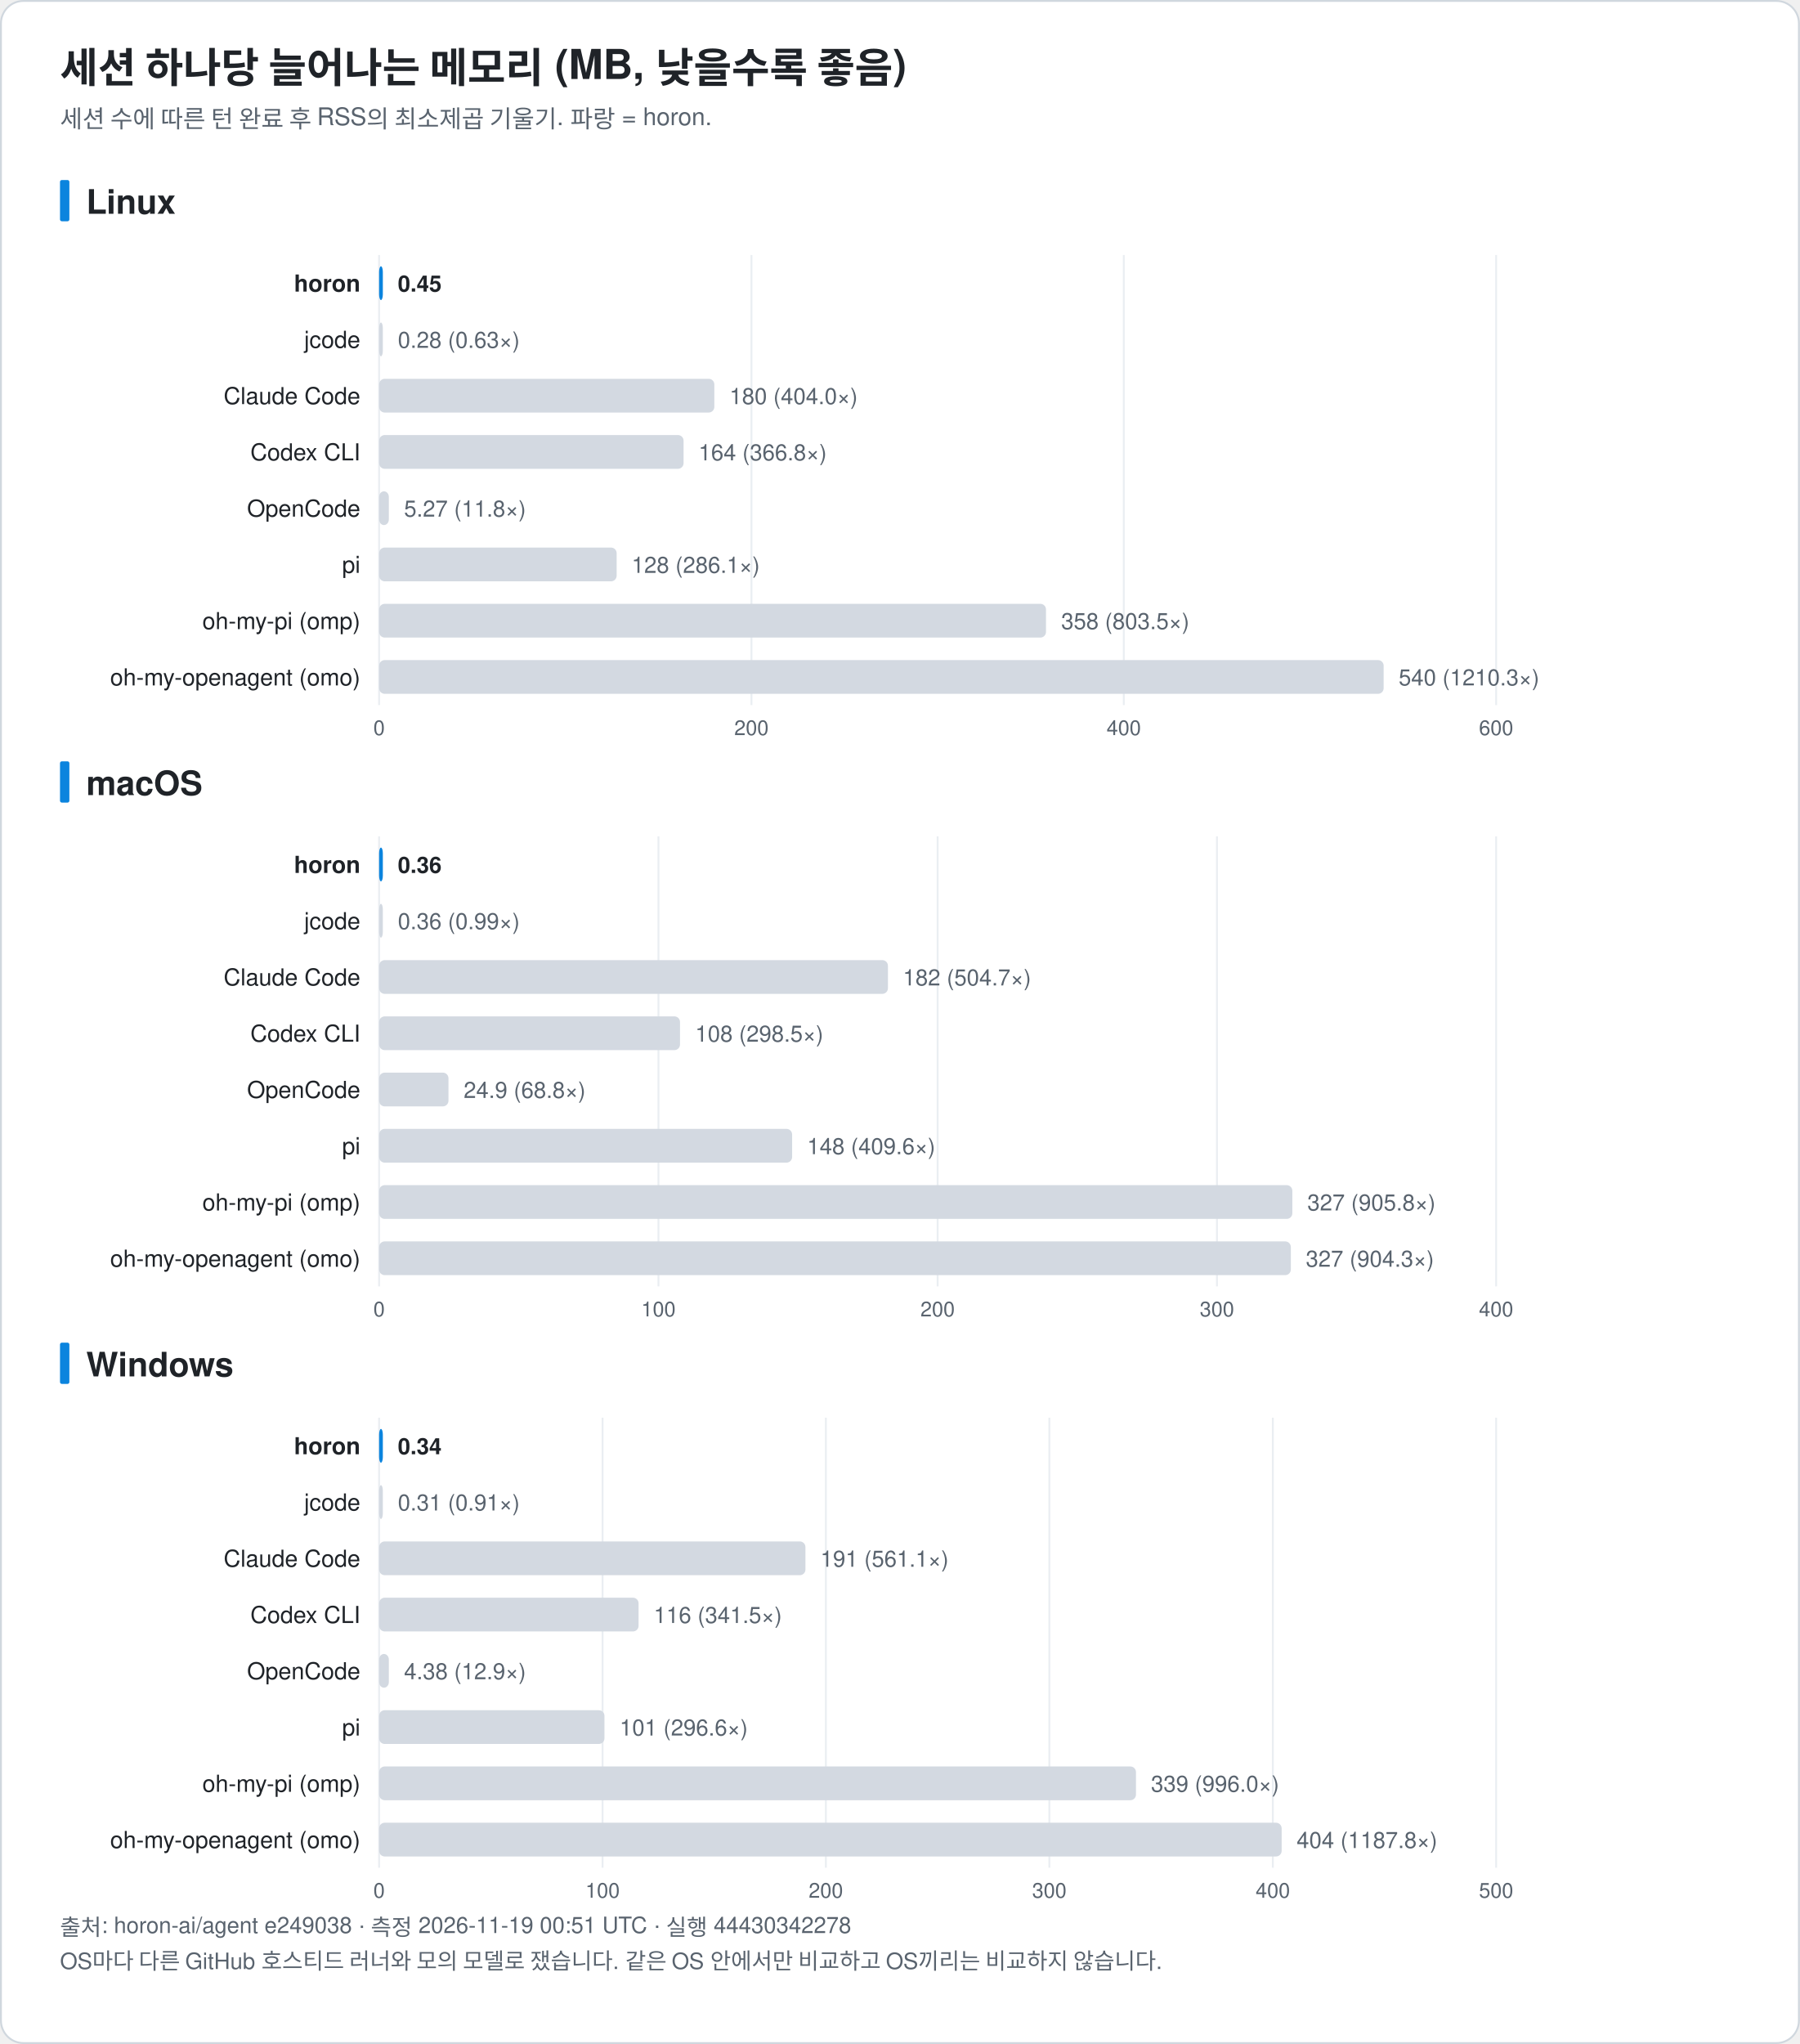
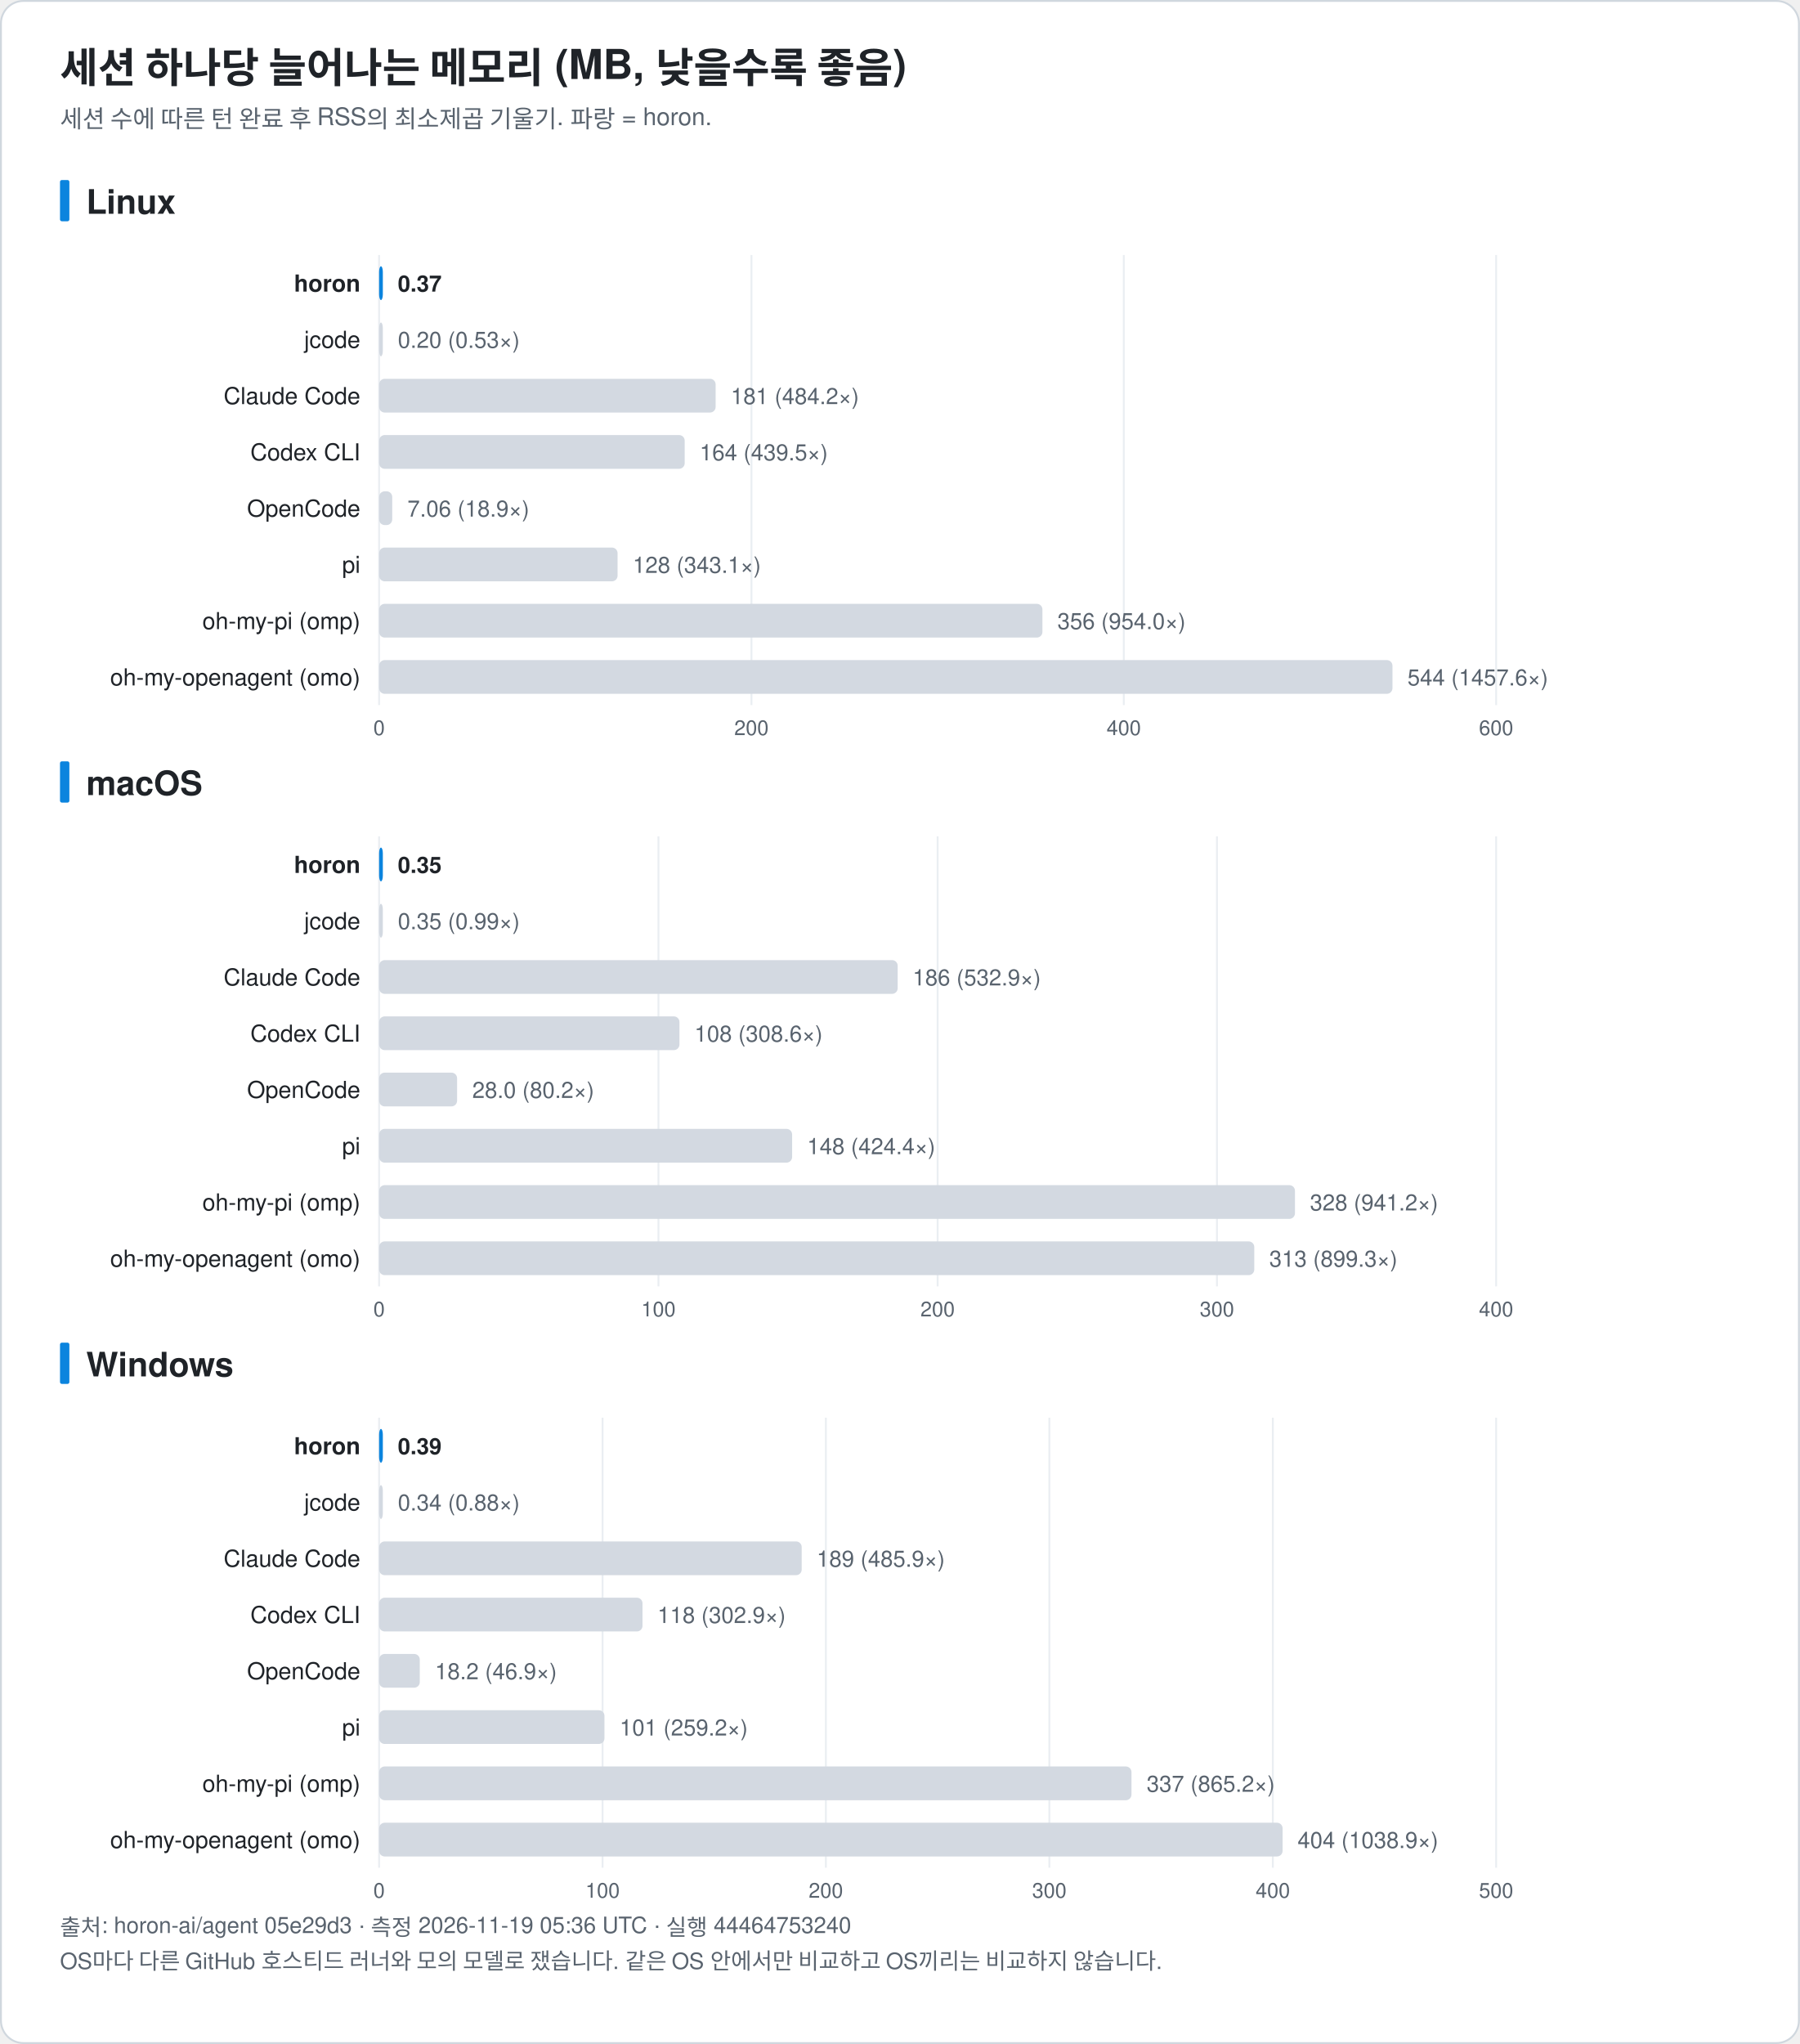
<svg xmlns="http://www.w3.org/2000/svg" width="960" height="1090" viewBox="0 0 960 1090" font-family="-apple-system, BlinkMacSystemFont, 'Segoe UI', 'Noto Sans KR', 'Apple SD Gothic Neo', Helvetica, Arial, sans-serif" role="img">
  <rect x="0.5" y="0.5" width="959" height="1089" rx="12" fill="#ffffff" stroke="#d0d7de" />
  <text x="32.0" y="44.0" font-size="22" fill="#1f2328" text-anchor="start" font-weight="bold">세션 하나당 늘어나는 메모리 (MB, 낮을수록 좋음)</text>
  <text x="32.0" y="68.0" font-size="13" fill="#59636e" text-anchor="start" font-weight="normal">세션 수에 따른 턴 완료 후 RSS의 최소제곱 기울기. 파랑 = horon.</text>
  <rect x="32" y="96.0" width="5" height="22" rx="1" fill="#0b84de" />
  <text x="46.0" y="114.0" font-size="18" fill="#1f2328" text-anchor="start" font-weight="bold">Linux</text>
  <line x1="202.2" y1="136.0" x2="202.2" y2="376.0" stroke="#eaeef2" />
  <text x="202.2" y="392.0" font-size="11" fill="#59636e" text-anchor="middle" font-weight="normal">0</text>
  <line x1="400.8" y1="136.0" x2="400.8" y2="376.0" stroke="#eaeef2" />
  <text x="400.8" y="392.0" font-size="11" fill="#59636e" text-anchor="middle" font-weight="normal">200</text>
  <line x1="599.4" y1="136.0" x2="599.4" y2="376.0" stroke="#eaeef2" />
  <text x="599.4" y="392.0" font-size="11" fill="#59636e" text-anchor="middle" font-weight="normal">400</text>
  <line x1="798.0" y1="136.0" x2="798.0" y2="376.0" stroke="#eaeef2" />
  <text x="798.0" y="392.0" font-size="11" fill="#59636e" text-anchor="middle" font-weight="normal">600</text>
  <text x="192.2" y="155.5" font-size="12.5" fill="#1f2328" text-anchor="end" font-weight="bold">horon</text>
  <rect x="202.2" y="142.0" width="2.0" height="18" rx="3" fill="#0b84de" />
-   <text x="212.2" y="155.5" font-size="12" fill="#1f2328" text-anchor="start" font-weight="bold">0.45</text>
+   <text x="212.2" y="155.5" font-size="12" fill="#1f2328" text-anchor="start" font-weight="bold">0.37</text>
  <text x="192.2" y="185.5" font-size="12.5" fill="#1f2328" text-anchor="end" font-weight="normal">jcode</text>
  <rect x="202.2" y="172.0" width="2.0" height="18" rx="3" fill="#d3d9e1" />
-   <text x="212.2" y="185.5" font-size="12" fill="#59636e" text-anchor="start" font-weight="normal">0.28 (0.63×)</text>
+   <text x="212.2" y="185.5" font-size="12" fill="#59636e" text-anchor="start" font-weight="normal">0.20 (0.53×)</text>
  <text x="192.2" y="215.5" font-size="12.5" fill="#1f2328" text-anchor="end" font-weight="normal">Claude Code</text>
-   <rect x="202.2" y="202.0" width="178.8" height="18" rx="3" fill="#d3d9e1" />
-   <text x="389.1" y="215.5" font-size="12" fill="#59636e" text-anchor="start" font-weight="normal">180 (404.0×)</text>
+   <rect x="202.2" y="202.0" width="179.5" height="18" rx="3" fill="#d3d9e1" />
+   <text x="389.8" y="215.5" font-size="12" fill="#59636e" text-anchor="start" font-weight="normal">181 (484.2×)</text>
  <text x="192.2" y="245.5" font-size="12.5" fill="#1f2328" text-anchor="end" font-weight="normal">Codex CLI</text>
-   <rect x="202.2" y="232.0" width="162.4" height="18" rx="3" fill="#d3d9e1" />
-   <text x="372.6" y="245.5" font-size="12" fill="#59636e" text-anchor="start" font-weight="normal">164 (366.8×)</text>
+   <rect x="202.2" y="232.0" width="163.0" height="18" rx="3" fill="#d3d9e1" />
+   <text x="373.2" y="245.5" font-size="12" fill="#59636e" text-anchor="start" font-weight="normal">164 (439.5×)</text>
  <text x="192.2" y="275.5" font-size="12.5" fill="#1f2328" text-anchor="end" font-weight="normal">OpenCode</text>
-   <rect x="202.2" y="262.0" width="5.2" height="18" rx="3" fill="#d3d9e1" />
-   <text x="215.5" y="275.5" font-size="12" fill="#59636e" text-anchor="start" font-weight="normal">5.27 (11.8×)</text>
+   <rect x="202.2" y="262.0" width="7.0" height="18" rx="3" fill="#d3d9e1" />
+   <text x="217.3" y="275.5" font-size="12" fill="#59636e" text-anchor="start" font-weight="normal">7.06 (18.9×)</text>
  <text x="192.2" y="305.5" font-size="12.5" fill="#1f2328" text-anchor="end" font-weight="normal">pi</text>
-   <rect x="202.2" y="292.0" width="126.7" height="18" rx="3" fill="#d3d9e1" />
-   <text x="336.9" y="305.5" font-size="12" fill="#59636e" text-anchor="start" font-weight="normal">128 (286.1×)</text>
+   <rect x="202.2" y="292.0" width="127.2" height="18" rx="3" fill="#d3d9e1" />
+   <text x="337.5" y="305.5" font-size="12" fill="#59636e" text-anchor="start" font-weight="normal">128 (343.1×)</text>
  <text x="192.2" y="335.5" font-size="12.5" fill="#1f2328" text-anchor="end" font-weight="normal">oh-my-pi (omp)</text>
-   <rect x="202.2" y="322.0" width="355.7" height="18" rx="3" fill="#d3d9e1" />
-   <text x="566.0" y="335.5" font-size="12" fill="#59636e" text-anchor="start" font-weight="normal">358 (803.5×)</text>
+   <rect x="202.2" y="322.0" width="353.8" height="18" rx="3" fill="#d3d9e1" />
+   <text x="564.0" y="335.5" font-size="12" fill="#59636e" text-anchor="start" font-weight="normal">356 (954.0×)</text>
  <text x="192.2" y="365.5" font-size="12.5" fill="#1f2328" text-anchor="end" font-weight="normal">oh-my-openagent (omo)</text>
-   <rect x="202.2" y="352.0" width="535.8" height="18" rx="3" fill="#d3d9e1" />
-   <text x="746.0" y="365.5" font-size="12" fill="#59636e" text-anchor="start" font-weight="normal">540 (1210.3×)</text>
+   <rect x="202.2" y="352.0" width="540.5" height="18" rx="3" fill="#d3d9e1" />
+   <text x="750.7" y="365.5" font-size="12" fill="#59636e" text-anchor="start" font-weight="normal">544 (1457.6×)</text>
  <rect x="32" y="406.0" width="5" height="22" rx="1" fill="#0b84de" />
  <text x="46.0" y="424.0" font-size="18" fill="#1f2328" text-anchor="start" font-weight="bold">macOS</text>
  <line x1="202.2" y1="446.0" x2="202.2" y2="686.0" stroke="#eaeef2" />
  <text x="202.2" y="702.0" font-size="11" fill="#59636e" text-anchor="middle" font-weight="normal">0</text>
  <line x1="351.2" y1="446.0" x2="351.2" y2="686.0" stroke="#eaeef2" />
  <text x="351.2" y="702.0" font-size="11" fill="#59636e" text-anchor="middle" font-weight="normal">100</text>
  <line x1="500.1" y1="446.0" x2="500.1" y2="686.0" stroke="#eaeef2" />
  <text x="500.1" y="702.0" font-size="11" fill="#59636e" text-anchor="middle" font-weight="normal">200</text>
  <line x1="649.1" y1="446.0" x2="649.1" y2="686.0" stroke="#eaeef2" />
  <text x="649.1" y="702.0" font-size="11" fill="#59636e" text-anchor="middle" font-weight="normal">300</text>
  <line x1="798.0" y1="446.0" x2="798.0" y2="686.0" stroke="#eaeef2" />
  <text x="798.0" y="702.0" font-size="11" fill="#59636e" text-anchor="middle" font-weight="normal">400</text>
  <text x="192.2" y="465.5" font-size="12.5" fill="#1f2328" text-anchor="end" font-weight="bold">horon</text>
  <rect x="202.2" y="452.0" width="2.0" height="18" rx="3" fill="#0b84de" />
-   <text x="212.2" y="465.5" font-size="12" fill="#1f2328" text-anchor="start" font-weight="bold">0.36</text>
+   <text x="212.2" y="465.5" font-size="12" fill="#1f2328" text-anchor="start" font-weight="bold">0.35</text>
  <text x="192.2" y="495.5" font-size="12.5" fill="#1f2328" text-anchor="end" font-weight="normal">jcode</text>
  <rect x="202.2" y="482.0" width="2.0" height="18" rx="3" fill="#d3d9e1" />
-   <text x="212.2" y="495.5" font-size="12" fill="#59636e" text-anchor="start" font-weight="normal">0.36 (0.99×)</text>
+   <text x="212.2" y="495.5" font-size="12" fill="#59636e" text-anchor="start" font-weight="normal">0.35 (0.99×)</text>
  <text x="192.2" y="525.5" font-size="12.5" fill="#1f2328" text-anchor="end" font-weight="normal">Claude Code</text>
-   <rect x="202.2" y="512.0" width="271.4" height="18" rx="3" fill="#d3d9e1" />
-   <text x="481.6" y="525.5" font-size="12" fill="#59636e" text-anchor="start" font-weight="normal">182 (504.7×)</text>
+   <rect x="202.2" y="512.0" width="276.6" height="18" rx="3" fill="#d3d9e1" />
+   <text x="486.8" y="525.5" font-size="12" fill="#59636e" text-anchor="start" font-weight="normal">186 (532.9×)</text>
  <text x="192.2" y="555.5" font-size="12.5" fill="#1f2328" text-anchor="end" font-weight="normal">Codex CLI</text>
-   <rect x="202.2" y="542.0" width="160.5" height="18" rx="3" fill="#d3d9e1" />
-   <text x="370.8" y="555.5" font-size="12" fill="#59636e" text-anchor="start" font-weight="normal">108 (298.5×)</text>
+   <rect x="202.2" y="542.0" width="160.2" height="18" rx="3" fill="#d3d9e1" />
+   <text x="370.4" y="555.5" font-size="12" fill="#59636e" text-anchor="start" font-weight="normal">108 (308.6×)</text>
  <text x="192.2" y="585.5" font-size="12.5" fill="#1f2328" text-anchor="end" font-weight="normal">OpenCode</text>
-   <rect x="202.2" y="572.0" width="37.0" height="18" rx="3" fill="#d3d9e1" />
-   <text x="247.3" y="585.5" font-size="12" fill="#59636e" text-anchor="start" font-weight="normal">24.9 (68.8×)</text>
+   <rect x="202.2" y="572.0" width="41.6" height="18" rx="3" fill="#d3d9e1" />
+   <text x="251.9" y="585.5" font-size="12" fill="#59636e" text-anchor="start" font-weight="normal">28.0 (80.2×)</text>
  <text x="192.2" y="615.5" font-size="12.5" fill="#1f2328" text-anchor="end" font-weight="normal">pi</text>
  <rect x="202.2" y="602.0" width="220.3" height="18" rx="3" fill="#d3d9e1" />
-   <text x="430.5" y="615.5" font-size="12" fill="#59636e" text-anchor="start" font-weight="normal">148 (409.6×)</text>
+   <text x="430.5" y="615.5" font-size="12" fill="#59636e" text-anchor="start" font-weight="normal">148 (424.4×)</text>
  <text x="192.2" y="645.5" font-size="12.5" fill="#1f2328" text-anchor="end" font-weight="normal">oh-my-pi (omp)</text>
-   <rect x="202.2" y="632.0" width="487.1" height="18" rx="3" fill="#d3d9e1" />
-   <text x="697.3" y="645.5" font-size="12" fill="#59636e" text-anchor="start" font-weight="normal">327 (905.8×)</text>
+   <rect x="202.2" y="632.0" width="488.5" height="18" rx="3" fill="#d3d9e1" />
+   <text x="698.7" y="645.5" font-size="12" fill="#59636e" text-anchor="start" font-weight="normal">328 (941.2×)</text>
  <text x="192.2" y="675.5" font-size="12.5" fill="#1f2328" text-anchor="end" font-weight="normal">oh-my-openagent (omo)</text>
-   <rect x="202.2" y="662.0" width="486.3" height="18" rx="3" fill="#d3d9e1" />
-   <text x="696.5" y="675.5" font-size="12" fill="#59636e" text-anchor="start" font-weight="normal">327 (904.3×)</text>
+   <rect x="202.2" y="662.0" width="466.8" height="18" rx="3" fill="#d3d9e1" />
+   <text x="677.0" y="675.5" font-size="12" fill="#59636e" text-anchor="start" font-weight="normal">313 (899.3×)</text>
  <rect x="32" y="716.0" width="5" height="22" rx="1" fill="#0b84de" />
  <text x="46.0" y="734.0" font-size="18" fill="#1f2328" text-anchor="start" font-weight="bold">Windows</text>
  <line x1="202.2" y1="756.0" x2="202.2" y2="996.0" stroke="#eaeef2" />
  <text x="202.2" y="1012.0" font-size="11" fill="#59636e" text-anchor="middle" font-weight="normal">0</text>
  <line x1="321.4" y1="756.0" x2="321.4" y2="996.0" stroke="#eaeef2" />
  <text x="321.4" y="1012.0" font-size="11" fill="#59636e" text-anchor="middle" font-weight="normal">100</text>
  <line x1="440.5" y1="756.0" x2="440.5" y2="996.0" stroke="#eaeef2" />
  <text x="440.5" y="1012.0" font-size="11" fill="#59636e" text-anchor="middle" font-weight="normal">200</text>
  <line x1="559.7" y1="756.0" x2="559.7" y2="996.0" stroke="#eaeef2" />
  <text x="559.7" y="1012.0" font-size="11" fill="#59636e" text-anchor="middle" font-weight="normal">300</text>
  <line x1="678.9" y1="756.0" x2="678.9" y2="996.0" stroke="#eaeef2" />
  <text x="678.9" y="1012.0" font-size="11" fill="#59636e" text-anchor="middle" font-weight="normal">400</text>
  <line x1="798.0" y1="756.0" x2="798.0" y2="996.0" stroke="#eaeef2" />
  <text x="798.0" y="1012.0" font-size="11" fill="#59636e" text-anchor="middle" font-weight="normal">500</text>
  <text x="192.2" y="775.5" font-size="12.5" fill="#1f2328" text-anchor="end" font-weight="bold">horon</text>
  <rect x="202.2" y="762.0" width="2.0" height="18" rx="3" fill="#0b84de" />
-   <text x="212.2" y="775.5" font-size="12" fill="#1f2328" text-anchor="start" font-weight="bold">0.34</text>
+   <text x="212.2" y="775.5" font-size="12" fill="#1f2328" text-anchor="start" font-weight="bold">0.39</text>
  <text x="192.2" y="805.5" font-size="12.5" fill="#1f2328" text-anchor="end" font-weight="normal">jcode</text>
  <rect x="202.2" y="792.0" width="2.0" height="18" rx="3" fill="#d3d9e1" />
-   <text x="212.2" y="805.5" font-size="12" fill="#59636e" text-anchor="start" font-weight="normal">0.31 (0.91×)</text>
+   <text x="212.2" y="805.5" font-size="12" fill="#59636e" text-anchor="start" font-weight="normal">0.34 (0.88×)</text>
  <text x="192.2" y="835.5" font-size="12.5" fill="#1f2328" text-anchor="end" font-weight="normal">Claude Code</text>
-   <rect x="202.2" y="822.0" width="227.4" height="18" rx="3" fill="#d3d9e1" />
-   <text x="437.6" y="835.5" font-size="12" fill="#59636e" text-anchor="start" font-weight="normal">191 (561.1×)</text>
+   <rect x="202.2" y="822.0" width="225.4" height="18" rx="3" fill="#d3d9e1" />
+   <text x="435.6" y="835.5" font-size="12" fill="#59636e" text-anchor="start" font-weight="normal">189 (485.9×)</text>
  <text x="192.2" y="865.5" font-size="12.5" fill="#1f2328" text-anchor="end" font-weight="normal">Codex CLI</text>
-   <rect x="202.2" y="852.0" width="138.4" height="18" rx="3" fill="#d3d9e1" />
-   <text x="348.7" y="865.5" font-size="12" fill="#59636e" text-anchor="start" font-weight="normal">116 (341.5×)</text>
+   <rect x="202.2" y="852.0" width="140.5" height="18" rx="3" fill="#d3d9e1" />
+   <text x="350.7" y="865.5" font-size="12" fill="#59636e" text-anchor="start" font-weight="normal">118 (302.9×)</text>
  <text x="192.2" y="895.5" font-size="12.5" fill="#1f2328" text-anchor="end" font-weight="normal">OpenCode</text>
-   <rect x="202.2" y="882.0" width="5.2" height="18" rx="3" fill="#d3d9e1" />
-   <text x="215.5" y="895.5" font-size="12" fill="#59636e" text-anchor="start" font-weight="normal">4.38 (12.9×)</text>
+   <rect x="202.2" y="882.0" width="21.7" height="18" rx="3" fill="#d3d9e1" />
+   <text x="232.0" y="895.5" font-size="12" fill="#59636e" text-anchor="start" font-weight="normal">18.2 (46.9×)</text>
  <text x="192.2" y="925.5" font-size="12.5" fill="#1f2328" text-anchor="end" font-weight="normal">pi</text>
  <rect x="202.2" y="912.0" width="120.2" height="18" rx="3" fill="#d3d9e1" />
-   <text x="330.5" y="925.5" font-size="12" fill="#59636e" text-anchor="start" font-weight="normal">101 (296.6×)</text>
+   <text x="330.5" y="925.5" font-size="12" fill="#59636e" text-anchor="start" font-weight="normal">101 (259.2×)</text>
  <text x="192.2" y="955.5" font-size="12.5" fill="#1f2328" text-anchor="end" font-weight="normal">oh-my-pi (omp)</text>
-   <rect x="202.2" y="942.0" width="403.7" height="18" rx="3" fill="#d3d9e1" />
-   <text x="613.9" y="955.5" font-size="12" fill="#59636e" text-anchor="start" font-weight="normal">339 (996.0×)</text>
+   <rect x="202.2" y="942.0" width="401.3" height="18" rx="3" fill="#d3d9e1" />
+   <text x="611.6" y="955.5" font-size="12" fill="#59636e" text-anchor="start" font-weight="normal">337 (865.2×)</text>
  <text x="192.2" y="985.5" font-size="12.5" fill="#1f2328" text-anchor="end" font-weight="normal">oh-my-openagent (omo)</text>
-   <rect x="202.2" y="972.0" width="481.4" height="18" rx="3" fill="#d3d9e1" />
-   <text x="691.6" y="985.5" font-size="12" fill="#59636e" text-anchor="start" font-weight="normal">404 (1187.8×)</text>
-   <text x="32.0" y="1032.0" font-size="12" fill="#59636e" text-anchor="start" font-weight="normal">출처: horon-ai/agent e249038 · 측정 2026-11-19 00:51 UTC · 실행 44430342278</text>
+   <rect x="202.2" y="972.0" width="481.9" height="18" rx="3" fill="#d3d9e1" />
+   <text x="692.1" y="985.5" font-size="12" fill="#59636e" text-anchor="start" font-weight="normal">404 (1038.9×)</text>
+   <text x="32.0" y="1032.0" font-size="12" fill="#59636e" text-anchor="start" font-weight="normal">출처: horon-ai/agent 05e29d3 · 측정 2026-11-19 05:36 UTC · 실행 44464753240</text>
  <text x="32.0" y="1050.0" font-size="12" fill="#59636e" text-anchor="start" font-weight="normal">OS마다 다른 GitHub 호스티드 러너와 모의 모델로 쟀습니다. 같은 OS 안에서만 비교하고 OS끼리는 비교하지 않습니다.</text>
</svg>
